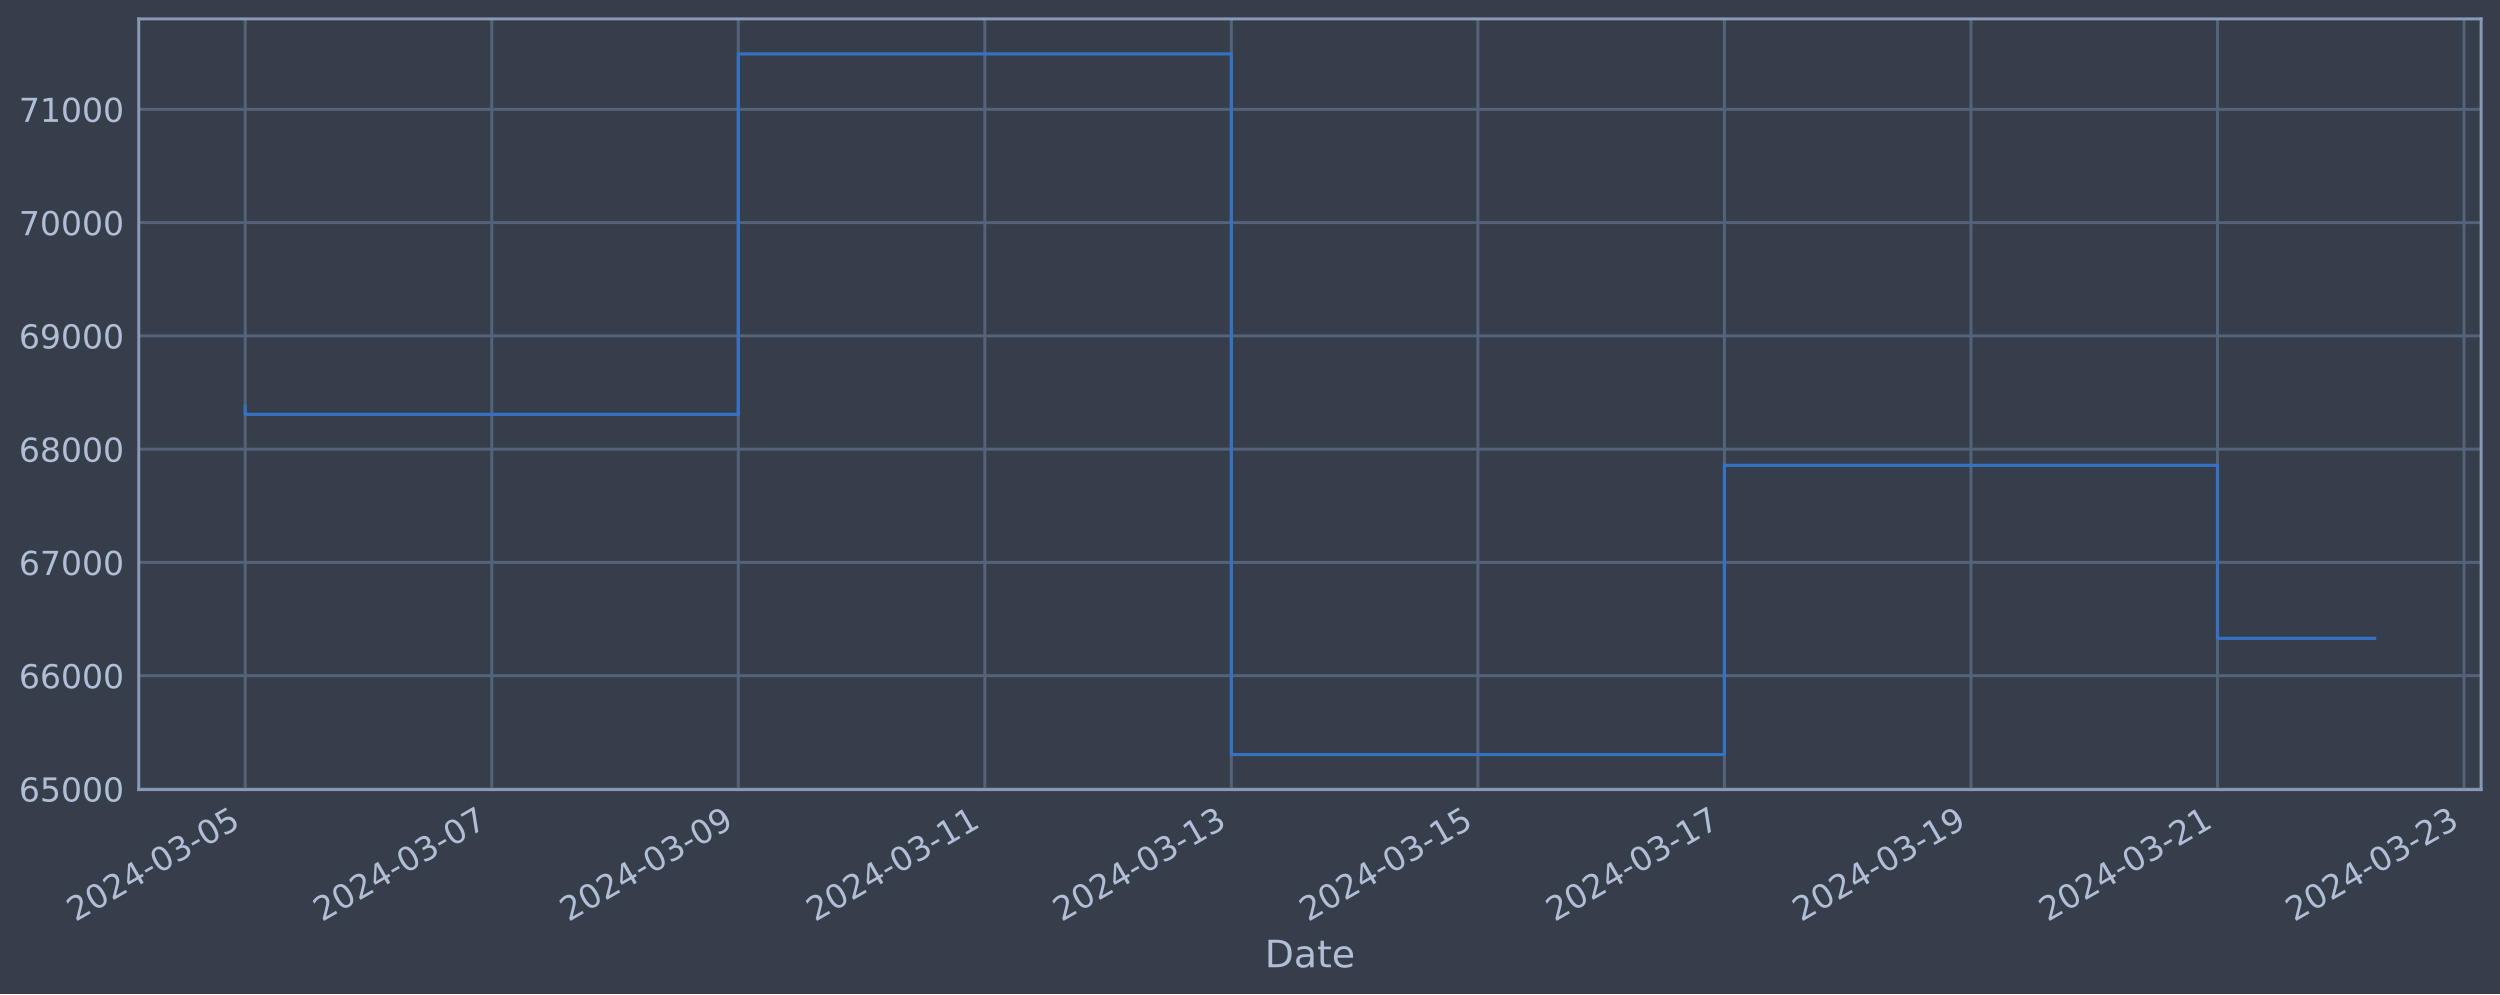
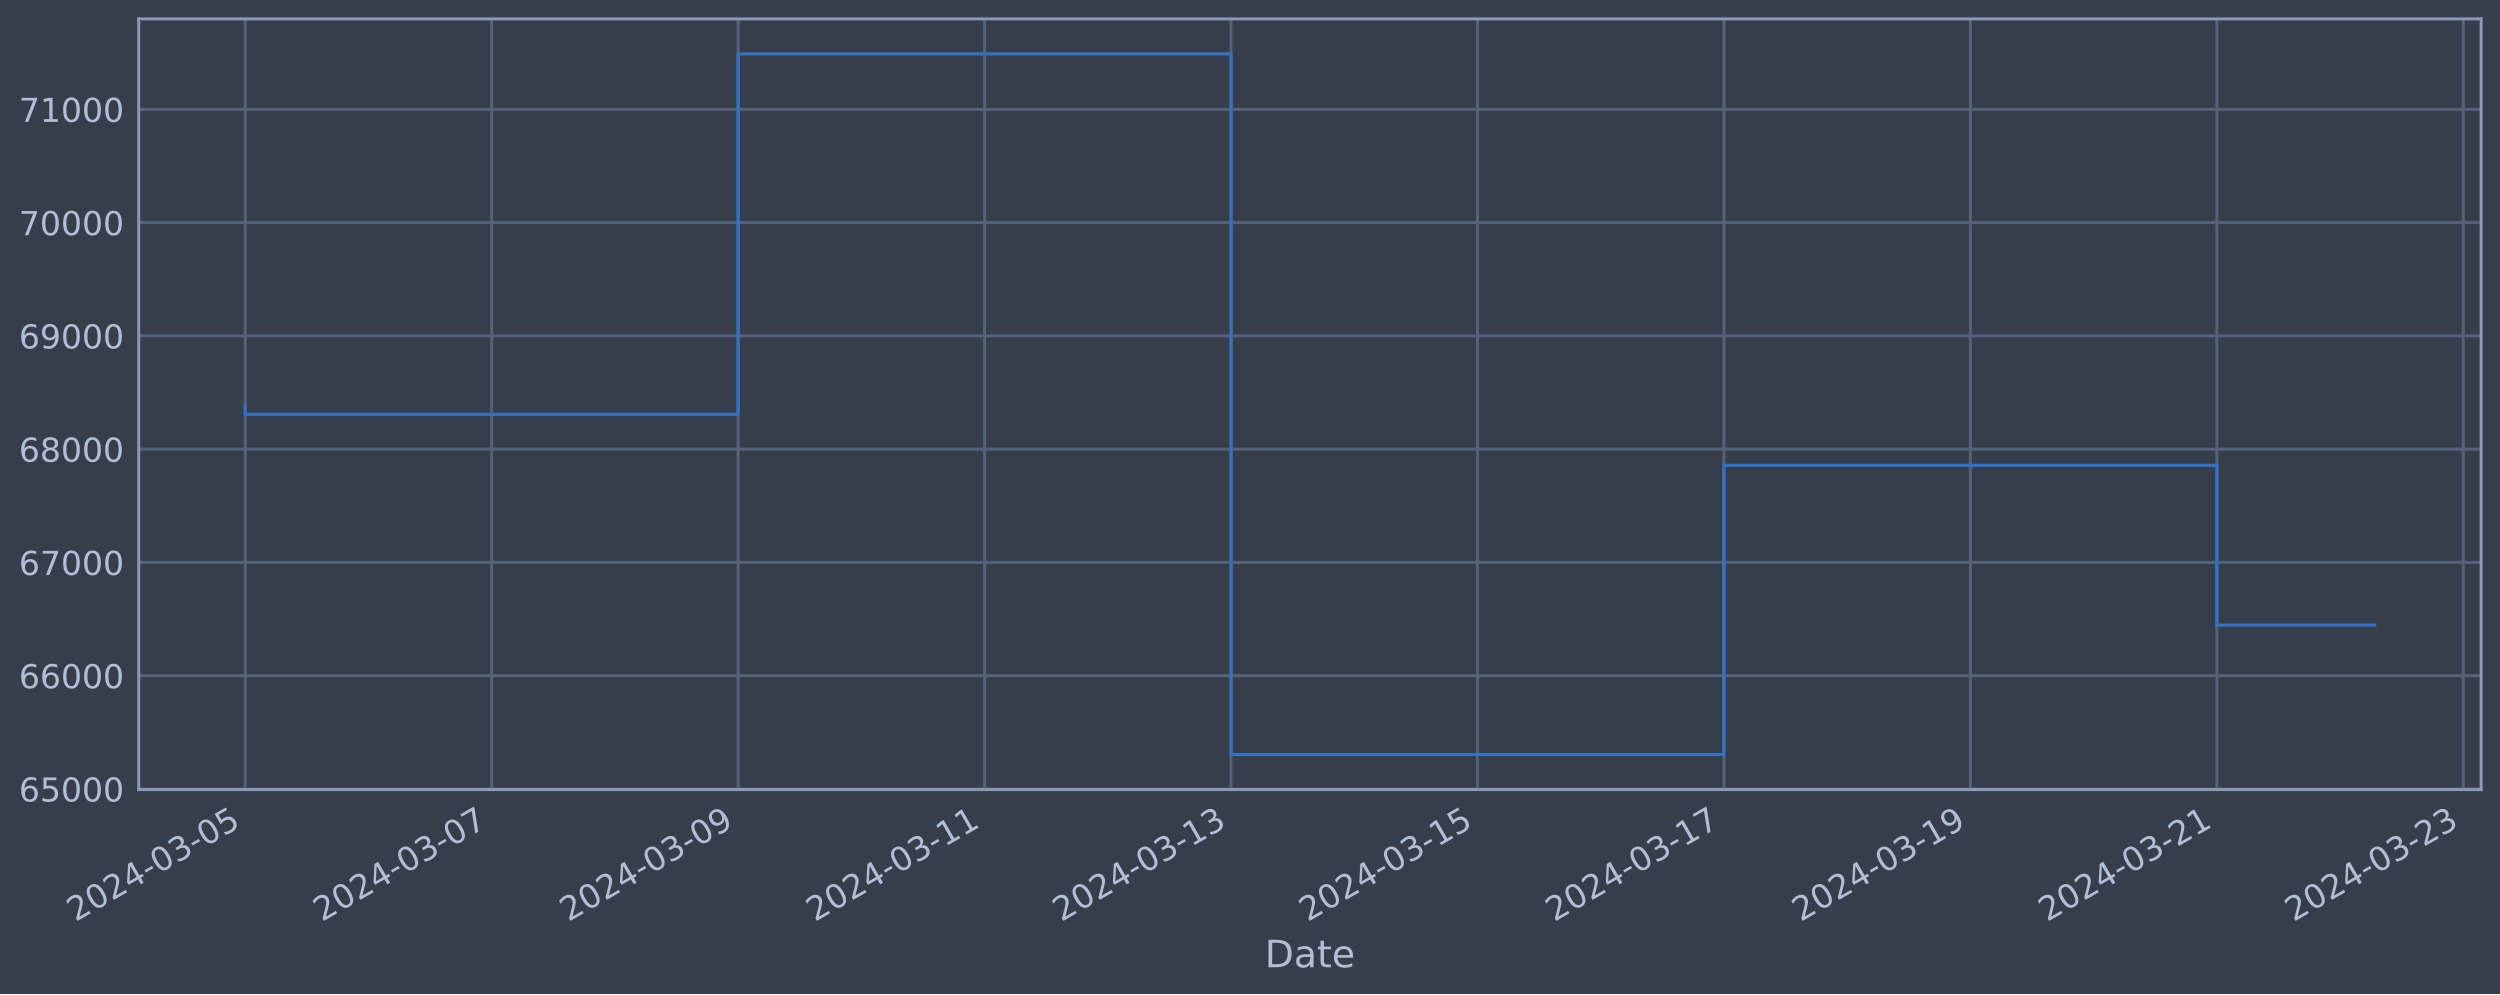
<svg xmlns="http://www.w3.org/2000/svg" xmlns:xlink="http://www.w3.org/1999/xlink" width="952.884pt" height="378.87pt" viewBox="0 0 952.884 378.87" version="1.1">
  <defs>
    <style type="text/css">*{stroke-linejoin: round; stroke-linecap: butt}</style>
  </defs>
  <g id="figure_1">
    <g id="patch_1">
      <path d="M 0 378.87  L 952.884 378.87  L 952.884 0  L 0 0  z " style="fill: #373e4b" />
    </g>
    <g id="axes_1">
      <g id="patch_2">
        <path d="M 52.884 300.96  L 945.684 300.96  L 945.684 7.2  L 52.884 7.2  z " style="fill: #373e4b" />
      </g>
      <g id="matplotlib.axis_1">
        <g id="xtick_1">
          <g id="line2d_1">
-             <path d="M 93.466 300.96  L 93.466 7.2  " clip-path="url(#p22089df53a)" style="fill: none; stroke: #546379; stroke-width: 1.12; stroke-linecap: square" />
+             <path d="M 93.466 300.96  L 93.466 7.2  " clip-path="url(#p3e62193bde)" style="fill: none; stroke: #546379; stroke-width: 1.12; stroke-linecap: square" />
          </g>
          <g id="line2d_2" />
          <g id="text_1">
            <g style="fill: #b1bed6" transform="translate(28.74006 351.4642) rotate(-30) scale(0.126 -0.126)">
              <defs>
                <path id="DejaVuSans-32" d="M 1228 531  L 3431 531  L 3431 0  L 469 0  L 469 531  Q 828 903 1448 1529  Q 2069 2156 2228 2338  Q 2531 2678 2651 2914  Q 2772 3150 2772 3378  Q 2772 3750 2511 3984  Q 2250 4219 1831 4219  Q 1534 4219 1204 4116  Q 875 4013 500 3803  L 500 4441  Q 881 4594 1212 4672  Q 1544 4750 1819 4750  Q 2544 4750 2975 4387  Q 3406 4025 3406 3419  Q 3406 3131 3298 2873  Q 3191 2616 2906 2266  Q 2828 2175 2409 1742  Q 1991 1309 1228 531  z " transform="scale(0.015625)" />
                <path id="DejaVuSans-30" d="M 2034 4250  Q 1547 4250 1301 3770  Q 1056 3291 1056 2328  Q 1056 1369 1301 889  Q 1547 409 2034 409  Q 2525 409 2770 889  Q 3016 1369 3016 2328  Q 3016 3291 2770 3770  Q 2525 4250 2034 4250  z M 2034 4750  Q 2819 4750 3233 4129  Q 3647 3509 3647 2328  Q 3647 1150 3233 529  Q 2819 -91 2034 -91  Q 1250 -91 836 529  Q 422 1150 422 2328  Q 422 3509 836 4129  Q 1250 4750 2034 4750  z " transform="scale(0.015625)" />
                <path id="DejaVuSans-34" d="M 2419 4116  L 825 1625  L 2419 1625  L 2419 4116  z M 2253 4666  L 3047 4666  L 3047 1625  L 3713 1625  L 3713 1100  L 3047 1100  L 3047 0  L 2419 0  L 2419 1100  L 313 1100  L 313 1709  L 2253 4666  z " transform="scale(0.015625)" />
                <path id="DejaVuSans-2d" d="M 313 2009  L 1997 2009  L 1997 1497  L 313 1497  L 313 2009  z " transform="scale(0.015625)" />
                <path id="DejaVuSans-33" d="M 2597 2516  Q 3050 2419 3304 2112  Q 3559 1806 3559 1356  Q 3559 666 3084 287  Q 2609 -91 1734 -91  Q 1441 -91 1130 -33  Q 819 25 488 141  L 488 750  Q 750 597 1062 519  Q 1375 441 1716 441  Q 2309 441 2620 675  Q 2931 909 2931 1356  Q 2931 1769 2642 2001  Q 2353 2234 1838 2234  L 1294 2234  L 1294 2753  L 1863 2753  Q 2328 2753 2575 2939  Q 2822 3125 2822 3475  Q 2822 3834 2567 4026  Q 2313 4219 1838 4219  Q 1578 4219 1281 4162  Q 984 4106 628 3988  L 628 4550  Q 988 4650 1302 4700  Q 1616 4750 1894 4750  Q 2613 4750 3031 4423  Q 3450 4097 3450 3541  Q 3450 3153 3228 2886  Q 3006 2619 2597 2516  z " transform="scale(0.015625)" />
                <path id="DejaVuSans-35" d="M 691 4666  L 3169 4666  L 3169 4134  L 1269 4134  L 1269 2991  Q 1406 3038 1543 3061  Q 1681 3084 1819 3084  Q 2600 3084 3056 2656  Q 3513 2228 3513 1497  Q 3513 744 3044 326  Q 2575 -91 1722 -91  Q 1428 -91 1123 -41  Q 819 9 494 109  L 494 744  Q 775 591 1075 516  Q 1375 441 1709 441  Q 2250 441 2565 725  Q 2881 1009 2881 1497  Q 2881 1984 2565 2268  Q 2250 2553 1709 2553  Q 1456 2553 1204 2497  Q 953 2441 691 2322  L 691 4666  z " transform="scale(0.015625)" />
              </defs>
              <use xlink:href="#DejaVuSans-32" />
              <use xlink:href="#DejaVuSans-30" x="63.623" />
              <use xlink:href="#DejaVuSans-32" x="127.246" />
              <use xlink:href="#DejaVuSans-34" x="190.869" />
              <use xlink:href="#DejaVuSans-2d" x="254.492" />
              <use xlink:href="#DejaVuSans-30" x="290.576" />
              <use xlink:href="#DejaVuSans-33" x="354.199" />
              <use xlink:href="#DejaVuSans-2d" x="417.822" />
              <use xlink:href="#DejaVuSans-30" x="453.906" />
              <use xlink:href="#DejaVuSans-35" x="517.529" />
            </g>
          </g>
        </g>
        <g id="xtick_2">
          <g id="line2d_3">
-             <path d="M 187.433 300.96  L 187.433 7.2  " clip-path="url(#p22089df53a)" style="fill: none; stroke: #546379; stroke-width: 1.12; stroke-linecap: square" />
+             <path d="M 187.402 300.96  L 187.402 7.2  " clip-path="url(#p3e62193bde)" style="fill: none; stroke: #546379; stroke-width: 1.12; stroke-linecap: square" />
          </g>
          <g id="line2d_4" />
          <g id="text_2">
-             <g style="fill: #b1bed6" transform="translate(122.7071 351.4642) rotate(-30) scale(0.126 -0.126)">
+             <g style="fill: #b1bed6" transform="translate(122.6769 351.4642) rotate(-30) scale(0.126 -0.126)">
              <defs>
                <path id="DejaVuSans-37" d="M 525 4666  L 3525 4666  L 3525 4397  L 1831 0  L 1172 0  L 2766 4134  L 525 4134  L 525 4666  z " transform="scale(0.015625)" />
              </defs>
              <use xlink:href="#DejaVuSans-32" />
              <use xlink:href="#DejaVuSans-30" x="63.623" />
              <use xlink:href="#DejaVuSans-32" x="127.246" />
              <use xlink:href="#DejaVuSans-34" x="190.869" />
              <use xlink:href="#DejaVuSans-2d" x="254.492" />
              <use xlink:href="#DejaVuSans-30" x="290.576" />
              <use xlink:href="#DejaVuSans-33" x="354.199" />
              <use xlink:href="#DejaVuSans-2d" x="417.822" />
              <use xlink:href="#DejaVuSans-30" x="453.906" />
              <use xlink:href="#DejaVuSans-37" x="517.529" />
            </g>
          </g>
        </g>
        <g id="xtick_3">
          <g id="line2d_5">
-             <path d="M 281.4 300.96  L 281.4 7.2  " clip-path="url(#p22089df53a)" style="fill: none; stroke: #546379; stroke-width: 1.12; stroke-linecap: square" />
+             <path d="M 281.339 300.96  L 281.339 7.2  " clip-path="url(#p3e62193bde)" style="fill: none; stroke: #546379; stroke-width: 1.12; stroke-linecap: square" />
          </g>
          <g id="line2d_6" />
          <g id="text_3">
-             <g style="fill: #b1bed6" transform="translate(216.6742 351.4642) rotate(-30) scale(0.126 -0.126)">
+             <g style="fill: #b1bed6" transform="translate(216.6137 351.4642) rotate(-30) scale(0.126 -0.126)">
              <defs>
                <path id="DejaVuSans-39" d="M 703 97  L 703 672  Q 941 559 1184 500  Q 1428 441 1663 441  Q 2288 441 2617 861  Q 2947 1281 2994 2138  Q 2813 1869 2534 1725  Q 2256 1581 1919 1581  Q 1219 1581 811 2004  Q 403 2428 403 3163  Q 403 3881 828 4315  Q 1253 4750 1959 4750  Q 2769 4750 3195 4129  Q 3622 3509 3622 2328  Q 3622 1225 3098 567  Q 2575 -91 1691 -91  Q 1453 -91 1209 -44  Q 966 3 703 97  z M 1959 2075  Q 2384 2075 2632 2365  Q 2881 2656 2881 3163  Q 2881 3666 2632 3958  Q 2384 4250 1959 4250  Q 1534 4250 1286 3958  Q 1038 3666 1038 3163  Q 1038 2656 1286 2365  Q 1534 2075 1959 2075  z " transform="scale(0.015625)" />
              </defs>
              <use xlink:href="#DejaVuSans-32" />
              <use xlink:href="#DejaVuSans-30" x="63.623" />
              <use xlink:href="#DejaVuSans-32" x="127.246" />
              <use xlink:href="#DejaVuSans-34" x="190.869" />
              <use xlink:href="#DejaVuSans-2d" x="254.492" />
              <use xlink:href="#DejaVuSans-30" x="290.576" />
              <use xlink:href="#DejaVuSans-33" x="354.199" />
              <use xlink:href="#DejaVuSans-2d" x="417.822" />
              <use xlink:href="#DejaVuSans-30" x="453.906" />
              <use xlink:href="#DejaVuSans-39" x="517.529" />
            </g>
          </g>
        </g>
        <g id="xtick_4">
          <g id="line2d_7">
-             <path d="M 375.367 300.96  L 375.367 7.2  " clip-path="url(#p22089df53a)" style="fill: none; stroke: #546379; stroke-width: 1.12; stroke-linecap: square" />
+             <path d="M 375.276 300.96  L 375.276 7.2  " clip-path="url(#p3e62193bde)" style="fill: none; stroke: #546379; stroke-width: 1.12; stroke-linecap: square" />
          </g>
          <g id="line2d_8" />
          <g id="text_4">
-             <g style="fill: #b1bed6" transform="translate(310.6413 351.4642) rotate(-30) scale(0.126 -0.126)">
+             <g style="fill: #b1bed6" transform="translate(310.5505 351.4642) rotate(-30) scale(0.126 -0.126)">
              <defs>
                <path id="DejaVuSans-31" d="M 794 531  L 1825 531  L 1825 4091  L 703 3866  L 703 4441  L 1819 4666  L 2450 4666  L 2450 531  L 3481 531  L 3481 0  L 794 0  L 794 531  z " transform="scale(0.015625)" />
              </defs>
              <use xlink:href="#DejaVuSans-32" />
              <use xlink:href="#DejaVuSans-30" x="63.623" />
              <use xlink:href="#DejaVuSans-32" x="127.246" />
              <use xlink:href="#DejaVuSans-34" x="190.869" />
              <use xlink:href="#DejaVuSans-2d" x="254.492" />
              <use xlink:href="#DejaVuSans-30" x="290.576" />
              <use xlink:href="#DejaVuSans-33" x="354.199" />
              <use xlink:href="#DejaVuSans-2d" x="417.822" />
              <use xlink:href="#DejaVuSans-31" x="453.906" />
              <use xlink:href="#DejaVuSans-31" x="517.529" />
            </g>
          </g>
        </g>
        <g id="xtick_5">
          <g id="line2d_9">
-             <path d="M 469.334 300.96  L 469.334 7.2  " clip-path="url(#p22089df53a)" style="fill: none; stroke: #546379; stroke-width: 1.12; stroke-linecap: square" />
+             <path d="M 469.213 300.96  L 469.213 7.2  " clip-path="url(#p3e62193bde)" style="fill: none; stroke: #546379; stroke-width: 1.12; stroke-linecap: square" />
          </g>
          <g id="line2d_10" />
          <g id="text_5">
-             <g style="fill: #b1bed6" transform="translate(404.6084 351.4642) rotate(-30) scale(0.126 -0.126)">
+             <g style="fill: #b1bed6" transform="translate(404.4873 351.4642) rotate(-30) scale(0.126 -0.126)">
              <use xlink:href="#DejaVuSans-32" />
              <use xlink:href="#DejaVuSans-30" x="63.623" />
              <use xlink:href="#DejaVuSans-32" x="127.246" />
              <use xlink:href="#DejaVuSans-34" x="190.869" />
              <use xlink:href="#DejaVuSans-2d" x="254.492" />
              <use xlink:href="#DejaVuSans-30" x="290.576" />
              <use xlink:href="#DejaVuSans-33" x="354.199" />
              <use xlink:href="#DejaVuSans-2d" x="417.822" />
              <use xlink:href="#DejaVuSans-31" x="453.906" />
              <use xlink:href="#DejaVuSans-33" x="517.529" />
            </g>
          </g>
        </g>
        <g id="xtick_6">
          <g id="line2d_11">
-             <path d="M 563.301 300.96  L 563.301 7.2  " clip-path="url(#p22089df53a)" style="fill: none; stroke: #546379; stroke-width: 1.12; stroke-linecap: square" />
+             <path d="M 563.15 300.96  L 563.15 7.2  " clip-path="url(#p3e62193bde)" style="fill: none; stroke: #546379; stroke-width: 1.12; stroke-linecap: square" />
          </g>
          <g id="line2d_12" />
          <g id="text_6">
-             <g style="fill: #b1bed6" transform="translate(498.5755 351.4642) rotate(-30) scale(0.126 -0.126)">
+             <g style="fill: #b1bed6" transform="translate(498.4241 351.4642) rotate(-30) scale(0.126 -0.126)">
              <use xlink:href="#DejaVuSans-32" />
              <use xlink:href="#DejaVuSans-30" x="63.623" />
              <use xlink:href="#DejaVuSans-32" x="127.246" />
              <use xlink:href="#DejaVuSans-34" x="190.869" />
              <use xlink:href="#DejaVuSans-2d" x="254.492" />
              <use xlink:href="#DejaVuSans-30" x="290.576" />
              <use xlink:href="#DejaVuSans-33" x="354.199" />
              <use xlink:href="#DejaVuSans-2d" x="417.822" />
              <use xlink:href="#DejaVuSans-31" x="453.906" />
              <use xlink:href="#DejaVuSans-35" x="517.529" />
            </g>
          </g>
        </g>
        <g id="xtick_7">
          <g id="line2d_13">
-             <path d="M 657.268 300.96  L 657.268 7.2  " clip-path="url(#p22089df53a)" style="fill: none; stroke: #546379; stroke-width: 1.12; stroke-linecap: square" />
+             <path d="M 657.086 300.96  L 657.086 7.2  " clip-path="url(#p3e62193bde)" style="fill: none; stroke: #546379; stroke-width: 1.12; stroke-linecap: square" />
          </g>
          <g id="line2d_14" />
          <g id="text_7">
-             <g style="fill: #b1bed6" transform="translate(592.5426 351.4642) rotate(-30) scale(0.126 -0.126)">
+             <g style="fill: #b1bed6" transform="translate(592.3609 351.4642) rotate(-30) scale(0.126 -0.126)">
              <use xlink:href="#DejaVuSans-32" />
              <use xlink:href="#DejaVuSans-30" x="63.623" />
              <use xlink:href="#DejaVuSans-32" x="127.246" />
              <use xlink:href="#DejaVuSans-34" x="190.869" />
              <use xlink:href="#DejaVuSans-2d" x="254.492" />
              <use xlink:href="#DejaVuSans-30" x="290.576" />
              <use xlink:href="#DejaVuSans-33" x="354.199" />
              <use xlink:href="#DejaVuSans-2d" x="417.822" />
              <use xlink:href="#DejaVuSans-31" x="453.906" />
              <use xlink:href="#DejaVuSans-37" x="517.529" />
            </g>
          </g>
        </g>
        <g id="xtick_8">
          <g id="line2d_15">
-             <path d="M 751.235 300.96  L 751.235 7.2  " clip-path="url(#p22089df53a)" style="fill: none; stroke: #546379; stroke-width: 1.12; stroke-linecap: square" />
+             <path d="M 751.023 300.96  L 751.023 7.2  " clip-path="url(#p3e62193bde)" style="fill: none; stroke: #546379; stroke-width: 1.12; stroke-linecap: square" />
          </g>
          <g id="line2d_16" />
          <g id="text_8">
-             <g style="fill: #b1bed6" transform="translate(686.5097 351.4642) rotate(-30) scale(0.126 -0.126)">
+             <g style="fill: #b1bed6" transform="translate(686.2978 351.4642) rotate(-30) scale(0.126 -0.126)">
              <use xlink:href="#DejaVuSans-32" />
              <use xlink:href="#DejaVuSans-30" x="63.623" />
              <use xlink:href="#DejaVuSans-32" x="127.246" />
              <use xlink:href="#DejaVuSans-34" x="190.869" />
              <use xlink:href="#DejaVuSans-2d" x="254.492" />
              <use xlink:href="#DejaVuSans-30" x="290.576" />
              <use xlink:href="#DejaVuSans-33" x="354.199" />
              <use xlink:href="#DejaVuSans-2d" x="417.822" />
              <use xlink:href="#DejaVuSans-31" x="453.906" />
              <use xlink:href="#DejaVuSans-39" x="517.529" />
            </g>
          </g>
        </g>
        <g id="xtick_9">
          <g id="line2d_17">
-             <path d="M 845.202 300.96  L 845.202 7.2  " clip-path="url(#p22089df53a)" style="fill: none; stroke: #546379; stroke-width: 1.12; stroke-linecap: square" />
+             <path d="M 844.96 300.96  L 844.96 7.2  " clip-path="url(#p3e62193bde)" style="fill: none; stroke: #546379; stroke-width: 1.12; stroke-linecap: square" />
          </g>
          <g id="line2d_18" />
          <g id="text_9">
-             <g style="fill: #b1bed6" transform="translate(780.4768 351.4642) rotate(-30) scale(0.126 -0.126)">
+             <g style="fill: #b1bed6" transform="translate(780.2346 351.4642) rotate(-30) scale(0.126 -0.126)">
              <use xlink:href="#DejaVuSans-32" />
              <use xlink:href="#DejaVuSans-30" x="63.623" />
              <use xlink:href="#DejaVuSans-32" x="127.246" />
              <use xlink:href="#DejaVuSans-34" x="190.869" />
              <use xlink:href="#DejaVuSans-2d" x="254.492" />
              <use xlink:href="#DejaVuSans-30" x="290.576" />
              <use xlink:href="#DejaVuSans-33" x="354.199" />
              <use xlink:href="#DejaVuSans-2d" x="417.822" />
              <use xlink:href="#DejaVuSans-32" x="453.906" />
              <use xlink:href="#DejaVuSans-31" x="517.529" />
            </g>
          </g>
        </g>
        <g id="xtick_10">
          <g id="line2d_19">
-             <path d="M 939.169 300.96  L 939.169 7.2  " clip-path="url(#p22089df53a)" style="fill: none; stroke: #546379; stroke-width: 1.12; stroke-linecap: square" />
+             <path d="M 938.897 300.96  L 938.897 7.2  " clip-path="url(#p3e62193bde)" style="fill: none; stroke: #546379; stroke-width: 1.12; stroke-linecap: square" />
          </g>
          <g id="line2d_20" />
          <g id="text_10">
-             <g style="fill: #b1bed6" transform="translate(874.4438 351.4642) rotate(-30) scale(0.126 -0.126)">
+             <g style="fill: #b1bed6" transform="translate(874.1714 351.4642) rotate(-30) scale(0.126 -0.126)">
              <use xlink:href="#DejaVuSans-32" />
              <use xlink:href="#DejaVuSans-30" x="63.623" />
              <use xlink:href="#DejaVuSans-32" x="127.246" />
              <use xlink:href="#DejaVuSans-34" x="190.869" />
              <use xlink:href="#DejaVuSans-2d" x="254.492" />
              <use xlink:href="#DejaVuSans-30" x="290.576" />
              <use xlink:href="#DejaVuSans-33" x="354.199" />
              <use xlink:href="#DejaVuSans-2d" x="417.822" />
              <use xlink:href="#DejaVuSans-32" x="453.906" />
              <use xlink:href="#DejaVuSans-33" x="517.529" />
            </g>
          </g>
        </g>
        <g id="text_11">
          <g style="fill: #b1bed6" transform="translate(482.0746 368.6753) scale(0.144 -0.144)">
            <defs>
              <path id="DejaVuSans-44" d="M 1259 4147  L 1259 519  L 2022 519  Q 2988 519 3436 956  Q 3884 1394 3884 2338  Q 3884 3275 3436 3711  Q 2988 4147 2022 4147  L 1259 4147  z M 628 4666  L 1925 4666  Q 3281 4666 3915 4102  Q 4550 3538 4550 2338  Q 4550 1131 3912 565  Q 3275 0 1925 0  L 628 0  L 628 4666  z " transform="scale(0.015625)" />
              <path id="DejaVuSans-61" d="M 2194 1759  Q 1497 1759 1228 1600  Q 959 1441 959 1056  Q 959 750 1161 570  Q 1363 391 1709 391  Q 2188 391 2477 730  Q 2766 1069 2766 1631  L 2766 1759  L 2194 1759  z M 3341 1997  L 3341 0  L 2766 0  L 2766 531  Q 2569 213 2275 61  Q 1981 -91 1556 -91  Q 1019 -91 701 211  Q 384 513 384 1019  Q 384 1609 779 1909  Q 1175 2209 1959 2209  L 2766 2209  L 2766 2266  Q 2766 2663 2505 2880  Q 2244 3097 1772 3097  Q 1472 3097 1187 3025  Q 903 2953 641 2809  L 641 3341  Q 956 3463 1253 3523  Q 1550 3584 1831 3584  Q 2591 3584 2966 3190  Q 3341 2797 3341 1997  z " transform="scale(0.015625)" />
              <path id="DejaVuSans-74" d="M 1172 4494  L 1172 3500  L 2356 3500  L 2356 3053  L 1172 3053  L 1172 1153  Q 1172 725 1289 603  Q 1406 481 1766 481  L 2356 481  L 2356 0  L 1766 0  Q 1100 0 847 248  Q 594 497 594 1153  L 594 3053  L 172 3053  L 172 3500  L 594 3500  L 594 4494  L 1172 4494  z " transform="scale(0.015625)" />
              <path id="DejaVuSans-65" d="M 3597 1894  L 3597 1613  L 953 1613  Q 991 1019 1311 708  Q 1631 397 2203 397  Q 2534 397 2845 478  Q 3156 559 3463 722  L 3463 178  Q 3153 47 2828 -22  Q 2503 -91 2169 -91  Q 1331 -91 842 396  Q 353 884 353 1716  Q 353 2575 817 3079  Q 1281 3584 2069 3584  Q 2775 3584 3186 3129  Q 3597 2675 3597 1894  z M 3022 2063  Q 3016 2534 2758 2815  Q 2500 3097 2075 3097  Q 1594 3097 1305 2825  Q 1016 2553 972 2059  L 3022 2063  z " transform="scale(0.015625)" />
            </defs>
            <use xlink:href="#DejaVuSans-44" />
            <use xlink:href="#DejaVuSans-61" x="77.002" />
            <use xlink:href="#DejaVuSans-74" x="138.281" />
            <use xlink:href="#DejaVuSans-65" x="177.49" />
          </g>
        </g>
      </g>
      <g id="matplotlib.axis_2">
        <g id="ytick_1">
          <g id="line2d_21">
-             <path d="M 52.884 300.718  L 945.684 300.718  " clip-path="url(#p22089df53a)" style="fill: none; stroke: #546379; stroke-width: 1.12; stroke-linecap: square" />
+             <path d="M 52.884 300.718  L 945.684 300.718  " clip-path="url(#p3e62193bde)" style="fill: none; stroke: #546379; stroke-width: 1.12; stroke-linecap: square" />
          </g>
          <g id="line2d_22" />
          <g id="text_12">
            <g style="fill: #b1bed6" transform="translate(7.2 305.5049) scale(0.126 -0.126)">
              <defs>
                <path id="DejaVuSans-36" d="M 2113 2584  Q 1688 2584 1439 2293  Q 1191 2003 1191 1497  Q 1191 994 1439 701  Q 1688 409 2113 409  Q 2538 409 2786 701  Q 3034 994 3034 1497  Q 3034 2003 2786 2293  Q 2538 2584 2113 2584  z M 3366 4563  L 3366 3988  Q 3128 4100 2886 4159  Q 2644 4219 2406 4219  Q 1781 4219 1451 3797  Q 1122 3375 1075 2522  Q 1259 2794 1537 2939  Q 1816 3084 2150 3084  Q 2853 3084 3261 2657  Q 3669 2231 3669 1497  Q 3669 778 3244 343  Q 2819 -91 2113 -91  Q 1303 -91 875 529  Q 447 1150 447 2328  Q 447 3434 972 4092  Q 1497 4750 2381 4750  Q 2619 4750 2861 4703  Q 3103 4656 3366 4563  z " transform="scale(0.015625)" />
              </defs>
              <use xlink:href="#DejaVuSans-36" />
              <use xlink:href="#DejaVuSans-35" x="63.623" />
              <use xlink:href="#DejaVuSans-30" x="127.246" />
              <use xlink:href="#DejaVuSans-30" x="190.869" />
              <use xlink:href="#DejaVuSans-30" x="254.492" />
            </g>
          </g>
        </g>
        <g id="ytick_2">
          <g id="line2d_23">
-             <path d="M 52.884 257.544  L 945.684 257.544  " clip-path="url(#p22089df53a)" style="fill: none; stroke: #546379; stroke-width: 1.12; stroke-linecap: square" />
+             <path d="M 52.884 257.544  L 945.684 257.544  " clip-path="url(#p3e62193bde)" style="fill: none; stroke: #546379; stroke-width: 1.12; stroke-linecap: square" />
          </g>
          <g id="line2d_24" />
          <g id="text_13">
            <g style="fill: #b1bed6" transform="translate(7.2 262.331) scale(0.126 -0.126)">
              <use xlink:href="#DejaVuSans-36" />
              <use xlink:href="#DejaVuSans-36" x="63.623" />
              <use xlink:href="#DejaVuSans-30" x="127.246" />
              <use xlink:href="#DejaVuSans-30" x="190.869" />
              <use xlink:href="#DejaVuSans-30" x="254.492" />
            </g>
          </g>
        </g>
        <g id="ytick_3">
          <g id="line2d_25">
-             <path d="M 52.884 214.37  L 945.684 214.37  " clip-path="url(#p22089df53a)" style="fill: none; stroke: #546379; stroke-width: 1.12; stroke-linecap: square" />
+             <path d="M 52.884 214.37  L 945.684 214.37  " clip-path="url(#p3e62193bde)" style="fill: none; stroke: #546379; stroke-width: 1.12; stroke-linecap: square" />
          </g>
          <g id="line2d_26" />
          <g id="text_14">
            <g style="fill: #b1bed6" transform="translate(7.2 219.157) scale(0.126 -0.126)">
              <use xlink:href="#DejaVuSans-36" />
              <use xlink:href="#DejaVuSans-37" x="63.623" />
              <use xlink:href="#DejaVuSans-30" x="127.246" />
              <use xlink:href="#DejaVuSans-30" x="190.869" />
              <use xlink:href="#DejaVuSans-30" x="254.492" />
            </g>
          </g>
        </g>
        <g id="ytick_4">
          <g id="line2d_27">
-             <path d="M 52.884 171.196  L 945.684 171.196  " clip-path="url(#p22089df53a)" style="fill: none; stroke: #546379; stroke-width: 1.12; stroke-linecap: square" />
+             <path d="M 52.884 171.196  L 945.684 171.196  " clip-path="url(#p3e62193bde)" style="fill: none; stroke: #546379; stroke-width: 1.12; stroke-linecap: square" />
          </g>
          <g id="line2d_28" />
          <g id="text_15">
            <g style="fill: #b1bed6" transform="translate(7.2 175.9831) scale(0.126 -0.126)">
              <defs>
                <path id="DejaVuSans-38" d="M 2034 2216  Q 1584 2216 1326 1975  Q 1069 1734 1069 1313  Q 1069 891 1326 650  Q 1584 409 2034 409  Q 2484 409 2743 651  Q 3003 894 3003 1313  Q 3003 1734 2745 1975  Q 2488 2216 2034 2216  z M 1403 2484  Q 997 2584 770 2862  Q 544 3141 544 3541  Q 544 4100 942 4425  Q 1341 4750 2034 4750  Q 2731 4750 3128 4425  Q 3525 4100 3525 3541  Q 3525 3141 3298 2862  Q 3072 2584 2669 2484  Q 3125 2378 3379 2068  Q 3634 1759 3634 1313  Q 3634 634 3220 271  Q 2806 -91 2034 -91  Q 1263 -91 848 271  Q 434 634 434 1313  Q 434 1759 690 2068  Q 947 2378 1403 2484  z M 1172 3481  Q 1172 3119 1398 2916  Q 1625 2713 2034 2713  Q 2441 2713 2670 2916  Q 2900 3119 2900 3481  Q 2900 3844 2670 4047  Q 2441 4250 2034 4250  Q 1625 4250 1398 4047  Q 1172 3844 1172 3481  z " transform="scale(0.015625)" />
              </defs>
              <use xlink:href="#DejaVuSans-36" />
              <use xlink:href="#DejaVuSans-38" x="63.623" />
              <use xlink:href="#DejaVuSans-30" x="127.246" />
              <use xlink:href="#DejaVuSans-30" x="190.869" />
              <use xlink:href="#DejaVuSans-30" x="254.492" />
            </g>
          </g>
        </g>
        <g id="ytick_5">
          <g id="line2d_29">
-             <path d="M 52.884 128.022  L 945.684 128.022  " clip-path="url(#p22089df53a)" style="fill: none; stroke: #546379; stroke-width: 1.12; stroke-linecap: square" />
+             <path d="M 52.884 128.022  L 945.684 128.022  " clip-path="url(#p3e62193bde)" style="fill: none; stroke: #546379; stroke-width: 1.12; stroke-linecap: square" />
          </g>
          <g id="line2d_30" />
          <g id="text_16">
            <g style="fill: #b1bed6" transform="translate(7.2 132.8092) scale(0.126 -0.126)">
              <use xlink:href="#DejaVuSans-36" />
              <use xlink:href="#DejaVuSans-39" x="63.623" />
              <use xlink:href="#DejaVuSans-30" x="127.246" />
              <use xlink:href="#DejaVuSans-30" x="190.869" />
              <use xlink:href="#DejaVuSans-30" x="254.492" />
            </g>
          </g>
        </g>
        <g id="ytick_6">
          <g id="line2d_31">
-             <path d="M 52.884 84.848  L 945.684 84.848  " clip-path="url(#p22089df53a)" style="fill: none; stroke: #546379; stroke-width: 1.12; stroke-linecap: square" />
+             <path d="M 52.884 84.848  L 945.684 84.848  " clip-path="url(#p3e62193bde)" style="fill: none; stroke: #546379; stroke-width: 1.12; stroke-linecap: square" />
          </g>
          <g id="line2d_32" />
          <g id="text_17">
            <g style="fill: #b1bed6" transform="translate(7.2 89.63523) scale(0.126 -0.126)">
              <use xlink:href="#DejaVuSans-37" />
              <use xlink:href="#DejaVuSans-30" x="63.623" />
              <use xlink:href="#DejaVuSans-30" x="127.246" />
              <use xlink:href="#DejaVuSans-30" x="190.869" />
              <use xlink:href="#DejaVuSans-30" x="254.492" />
            </g>
          </g>
        </g>
        <g id="ytick_7">
          <g id="line2d_33">
-             <path d="M 52.884 41.674  L 945.684 41.674  " clip-path="url(#p22089df53a)" style="fill: none; stroke: #546379; stroke-width: 1.12; stroke-linecap: square" />
+             <path d="M 52.884 41.674  L 945.684 41.674  " clip-path="url(#p3e62193bde)" style="fill: none; stroke: #546379; stroke-width: 1.12; stroke-linecap: square" />
          </g>
          <g id="line2d_34" />
          <g id="text_18">
            <g style="fill: #b1bed6" transform="translate(7.2 46.4613) scale(0.126 -0.126)">
              <use xlink:href="#DejaVuSans-37" />
              <use xlink:href="#DejaVuSans-31" x="63.623" />
              <use xlink:href="#DejaVuSans-30" x="127.246" />
              <use xlink:href="#DejaVuSans-30" x="190.869" />
              <use xlink:href="#DejaVuSans-30" x="254.492" />
            </g>
          </g>
        </g>
      </g>
      <g id="line2d_35">
-         <path d="M 93.466 154.891  L 93.466 157.946  L 281.4 157.946  L 281.4 20.553  L 469.334 20.553  L 469.334 287.607  L 657.268 287.607  L 657.268 177.362  L 845.202 177.362  L 845.202 243.319  L 905.102 243.319  " clip-path="url(#p22089df53a)" style="fill: none; stroke: #3572c6; stroke-width: 1.2; stroke-linecap: square" />
+         <path d="M 93.466 154.891  L 93.466 157.946  L 281.339 157.946  L 281.339 20.553  L 469.213 20.553  L 469.213 287.607  L 657.086 287.607  L 657.086 177.362  L 844.96 177.362  L 844.96 238.268  L 905.102 238.268  " clip-path="url(#p3e62193bde)" style="fill: none; stroke: #3572c6; stroke-width: 1.2; stroke-linecap: square" />
      </g>
      <g id="patch_3">
        <path d="M 52.884 300.96  L 52.884 7.2  " style="fill: none; stroke: #899ab8; stroke-width: 1.12; stroke-linejoin: miter; stroke-linecap: square" />
      </g>
      <g id="patch_4">
        <path d="M 945.684 300.96  L 945.684 7.2  " style="fill: none; stroke: #899ab8; stroke-width: 1.12; stroke-linejoin: miter; stroke-linecap: square" />
      </g>
      <g id="patch_5">
        <path d="M 52.884 300.96  L 945.684 300.96  " style="fill: none; stroke: #899ab8; stroke-width: 1.12; stroke-linejoin: miter; stroke-linecap: square" />
      </g>
      <g id="patch_6">
        <path d="M 52.884 7.2  L 945.684 7.2  " style="fill: none; stroke: #899ab8; stroke-width: 1.12; stroke-linejoin: miter; stroke-linecap: square" />
      </g>
    </g>
  </g>
  <defs>
-     <clipPath id="p22089df53a">
+     <clipPath id="p3e62193bde">
      <rect x="52.884" y="7.2" width="892.8" height="293.76" />
    </clipPath>
  </defs>
</svg>
